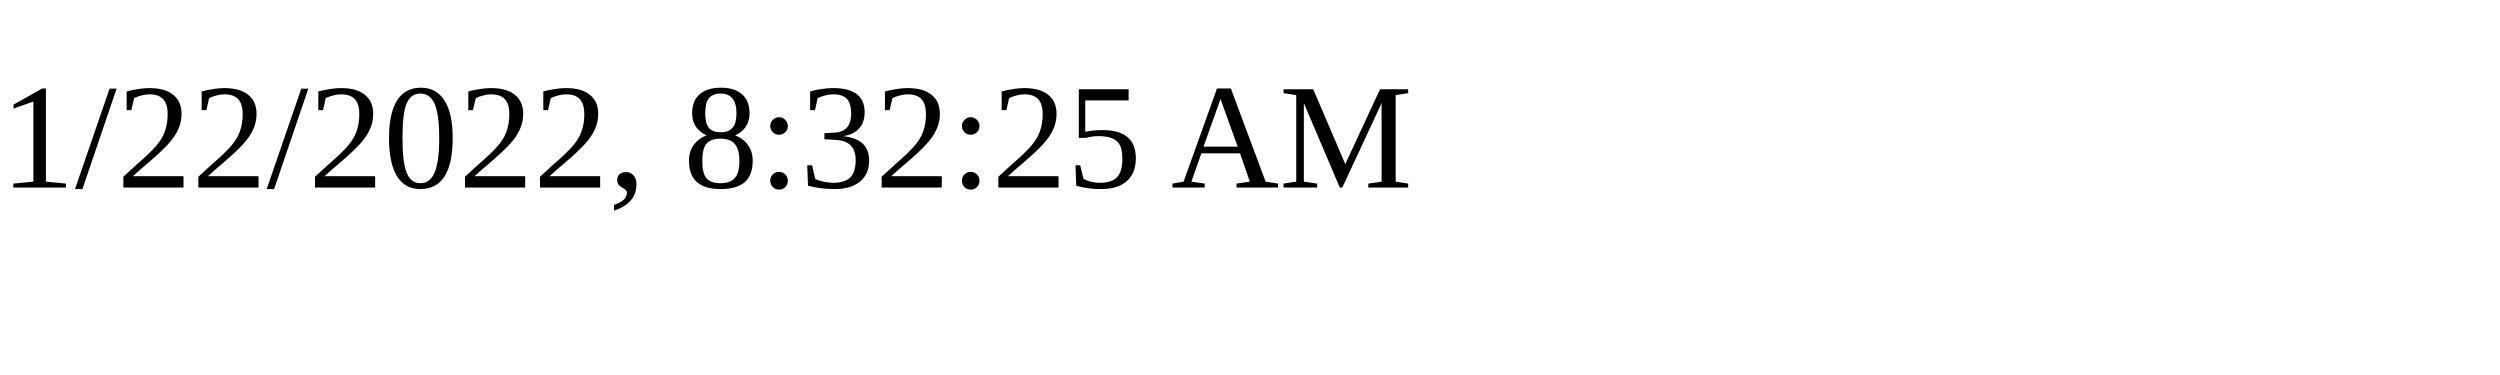
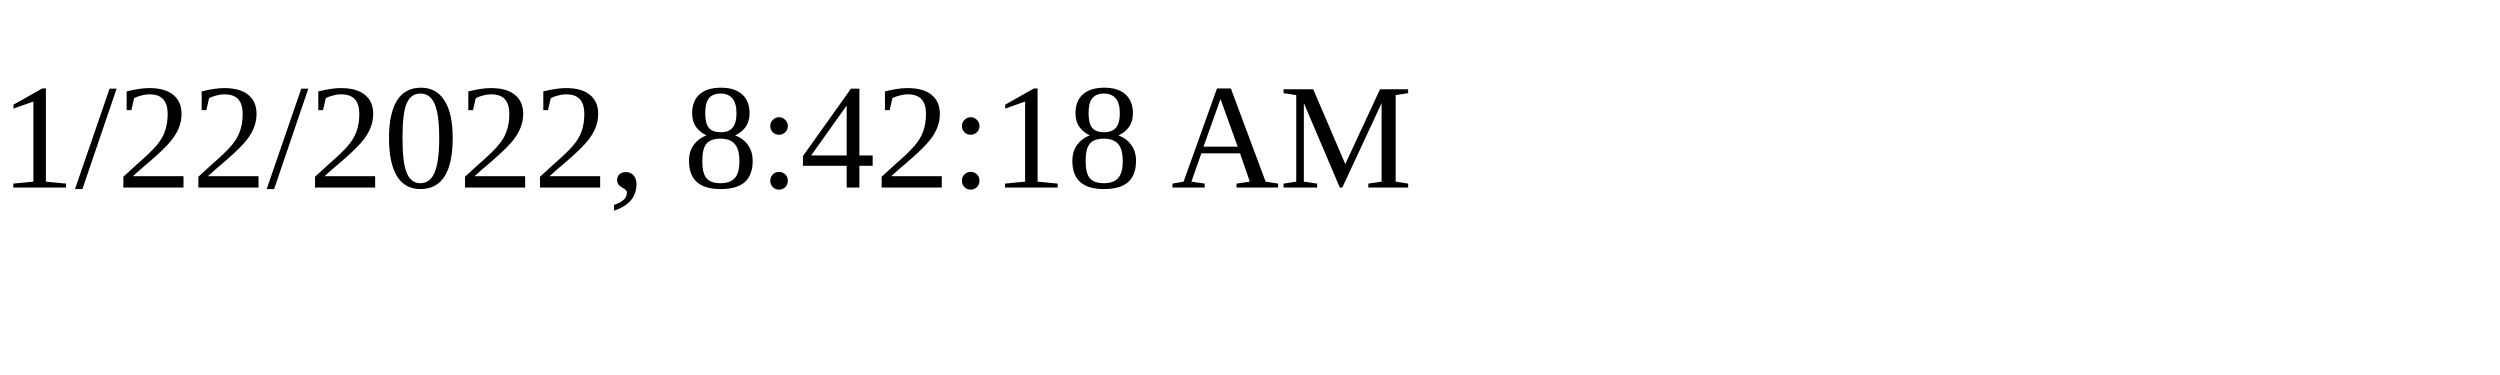
<svg xmlns="http://www.w3.org/2000/svg" height="30" width="200">
-   <text x="0" y="15">1/22/2022, 8:32:25 AM</text>
+   <text x="0" y="15">1/22/2022, 8:42:18 AM</text>
</svg>
